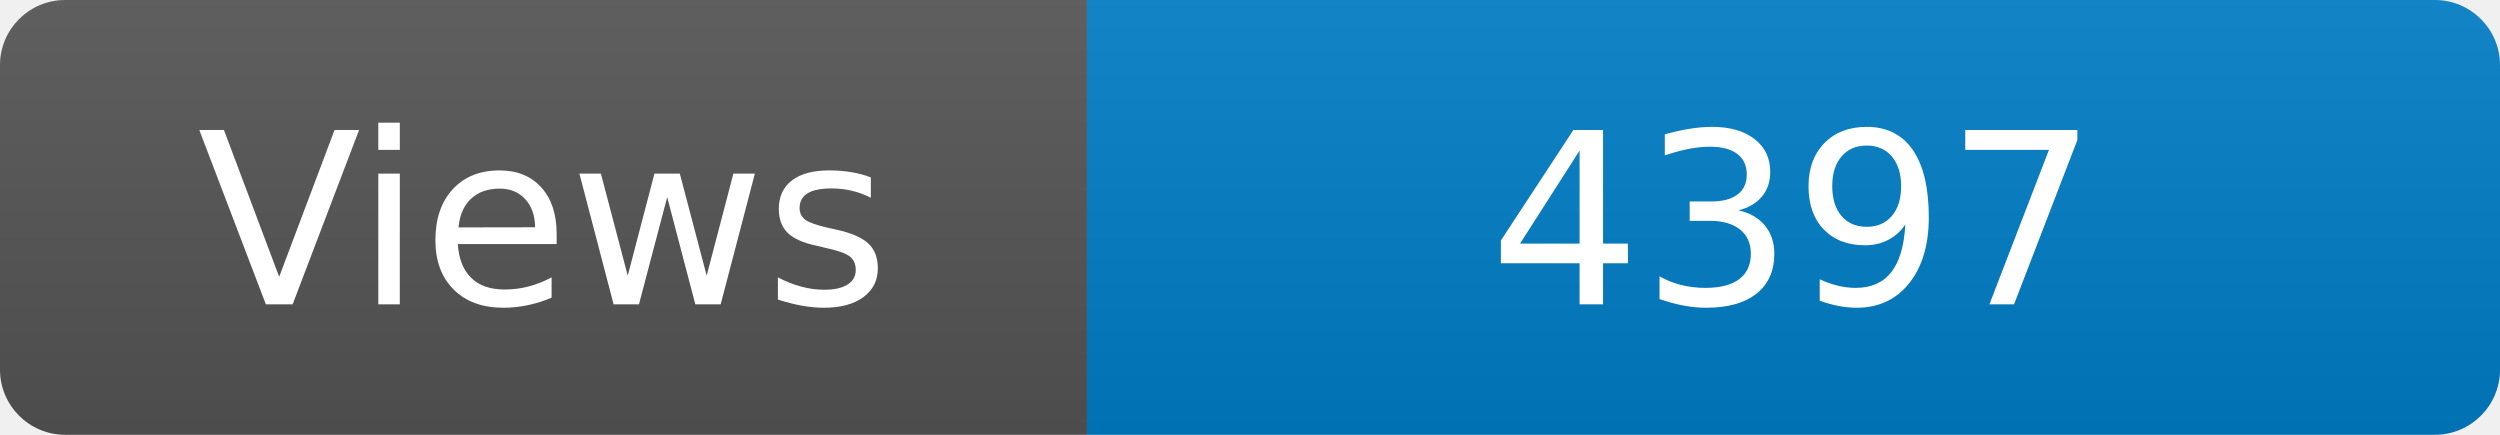
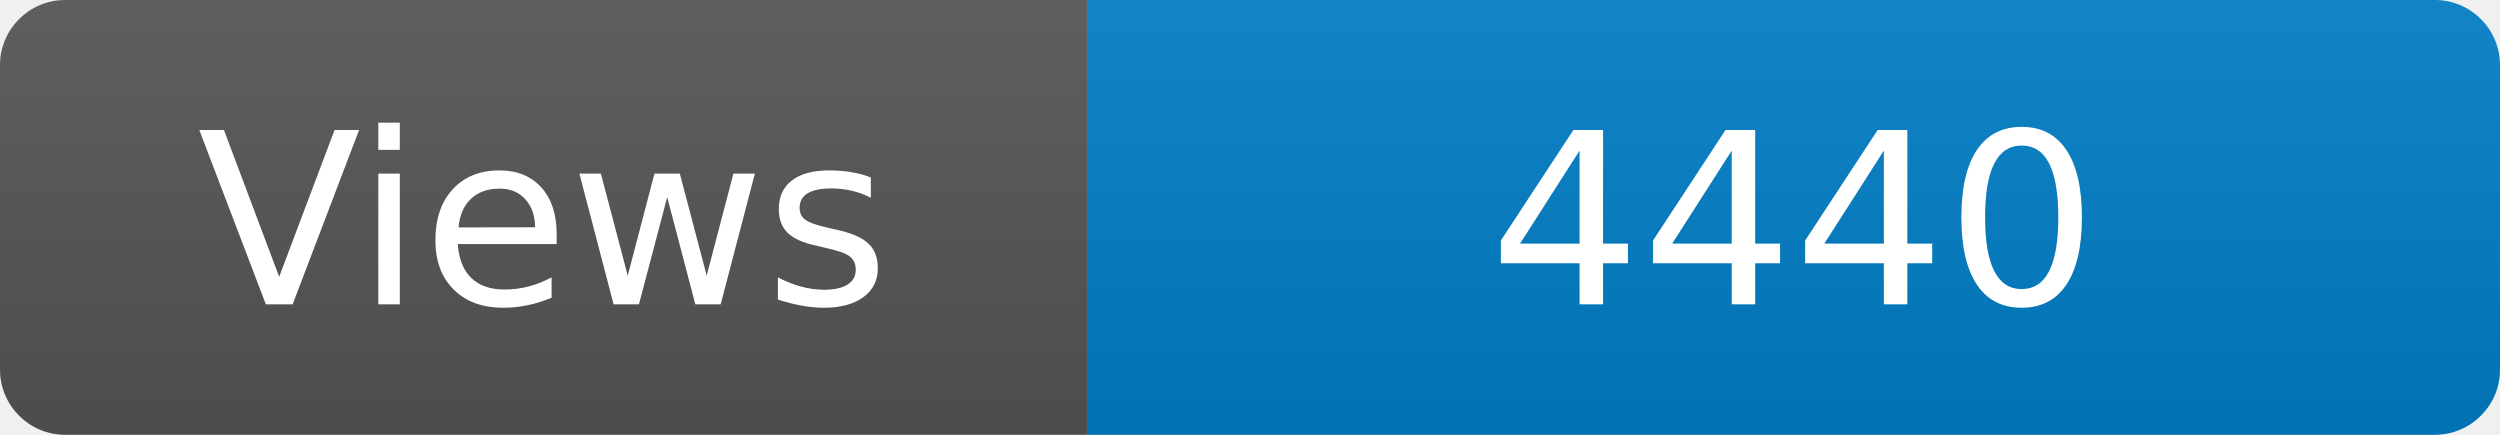
<svg xmlns="http://www.w3.org/2000/svg" width="115" height="20" role="img" aria-label="Maintained?: yes">
  <linearGradient id="s" x2="0" y2="100%">
    <stop offset="0" stop-color="#bbb" stop-opacity=".1" />
    <stop offset="1" stop-opacity=".1" />
  </linearGradient>
  <clipPath id="r">
    <rect width="115" height="20" rx="3" fill="#fff" />
  </clipPath>
  <g clip-path="url(#r)">
    <rect width="50" height="20" fill="#555" />
    <rect x="50" width="160" height="20" fill="#007ec6" />
    <rect width="115" height="20" fill="url(#s)" />
  </g>
  <g fill="#fff" text-anchor="middle" font-family="Verdana,Geneva,DejaVu Sans,sans-serif" font-size="110">
    <text x="250" y="140" transform="scale(.1)" fill="#fff">Views</text>
-     <text x="825" y="140" transform="scale(.1)" fill="#fff">4397</text>
+     <text x="825" y="140" transform="scale(.1)" fill="#fff">4440</text>
  </g>
</svg>
